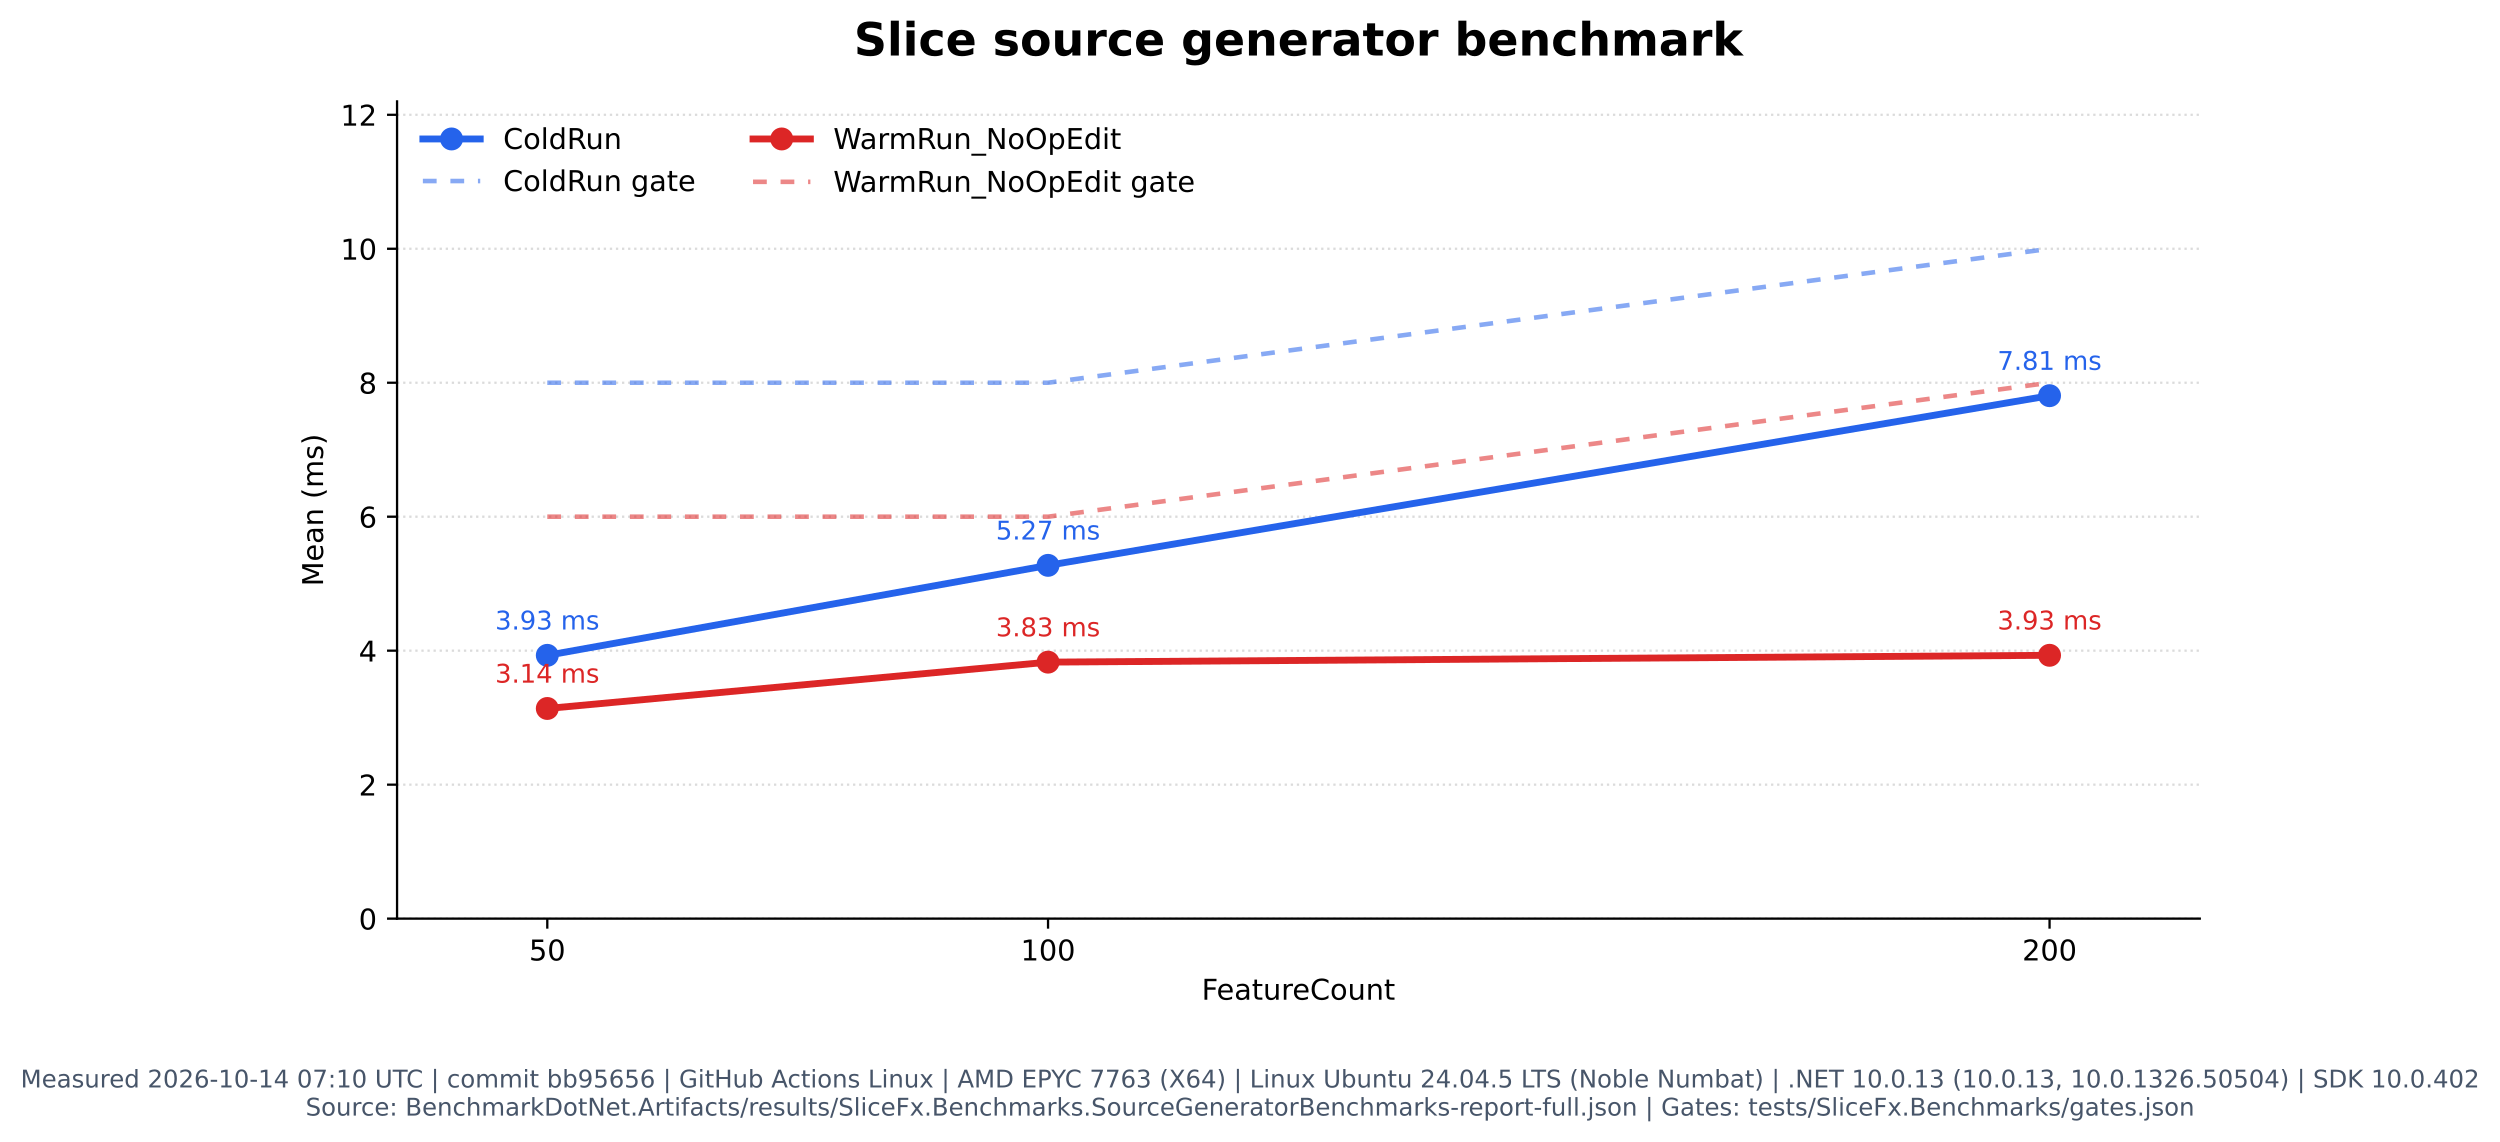
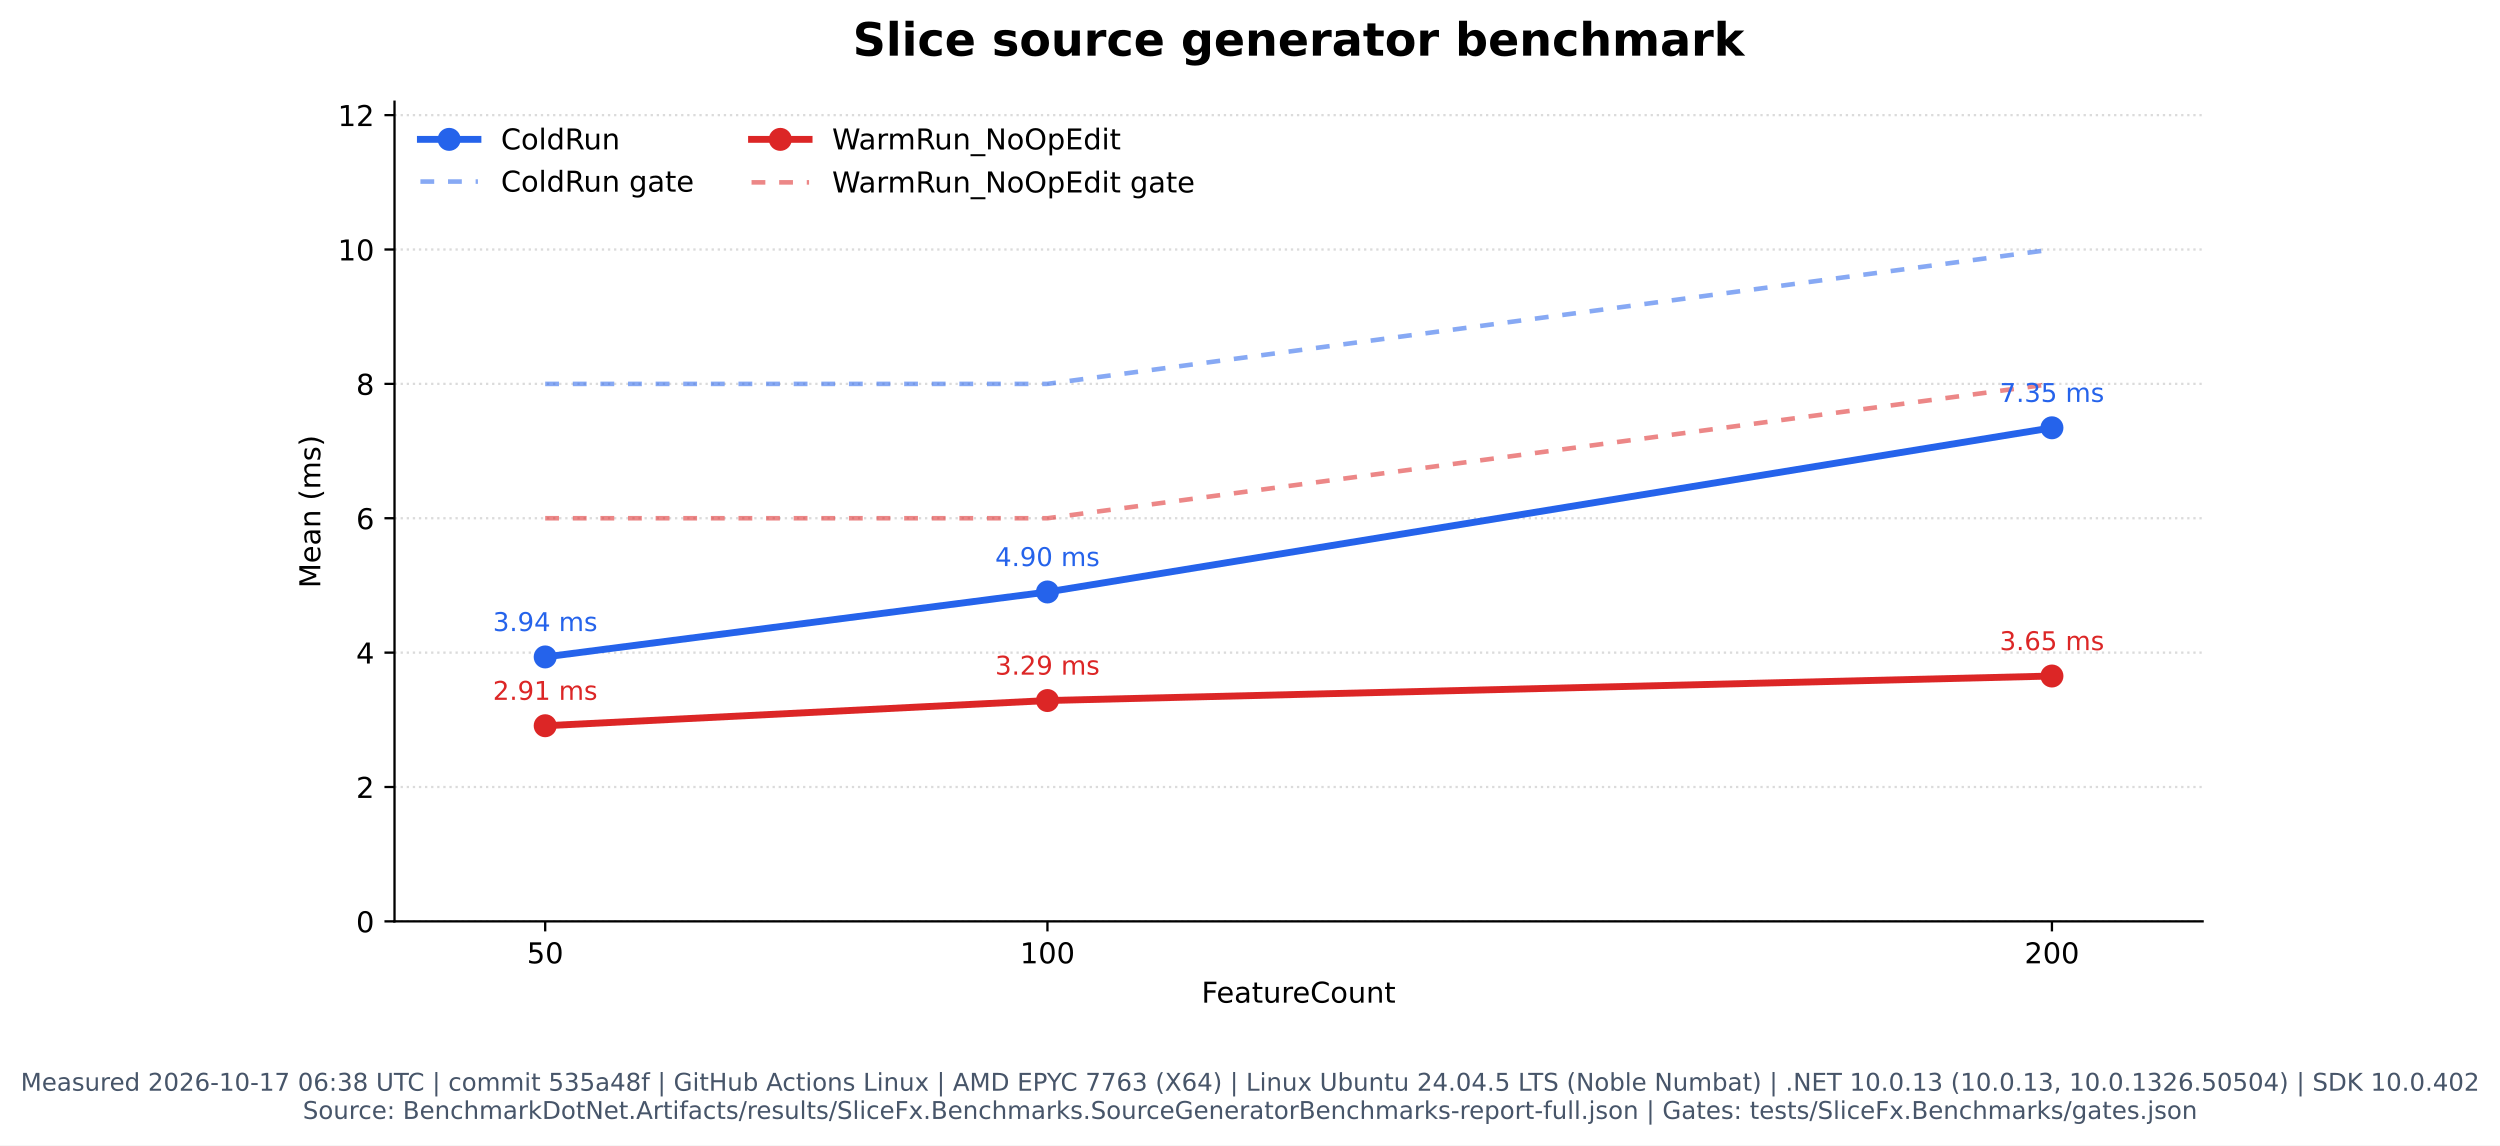
- <svg xmlns="http://www.w3.org/2000/svg" xmlns:xlink="http://www.w3.org/1999/xlink" width="871.778pt" height="398.221pt" viewBox="0 0 871.778 398.221" version="1.1">
+ <svg xmlns="http://www.w3.org/2000/svg" xmlns:xlink="http://www.w3.org/1999/xlink" width="869.187pt" height="398.221pt" viewBox="0 0 869.187 398.221" version="1.1">
  <defs>
    <style type="text/css">*{stroke-linejoin: round; stroke-linecap: butt}</style>
  </defs>
  <g id="figure_1">
    <g id="patch_1">
-       <path d="M 0 398.221  L 871.778 398.221  L 871.778 0  L 0 0  z " style="fill: #ffffff" />
+       <path d="M 0 398.221  L 869.187 398.221  L 869.187 0  L 0 0  z " style="fill: #ffffff" />
    </g>
    <g id="axes_1">
      <g id="patch_2">
-         <path d="M 138.459 320.334  L 767.089 320.334  L 767.089 35.358  L 138.459 35.358  z " style="fill: #ffffff" />
+         <path d="M 137.163 320.334  L 765.793 320.334  L 765.793 35.358  L 137.163 35.358  z " style="fill: #ffffff" />
      </g>
      <g id="matplotlib.axis_1">
        <g id="xtick_1">
          <g id="line2d_1">
            <defs>
              <path id="m1c01fbe013" d="M 0 0  L 0 3.5  " style="stroke: #000000; stroke-width: 0.8" />
            </defs>
            <g>
-               <use xlink:href="#m1c01fbe013" x="190.845" y="320.334" style="stroke: #000000; stroke-width: 0.8" />
+               <use xlink:href="#m1c01fbe013" x="189.549" y="320.334" style="stroke: #000000; stroke-width: 0.8" />
            </g>
          </g>
          <g id="text_1">
-             <text style="font: 10px 'DejaVu Sans', 'Bitstream Vera Sans', 'Computer Modern Sans Serif', 'Lucida Grande', 'Verdana', 'Geneva', 'Lucid', 'Arial', 'Helvetica', 'Avant Garde', sans-serif; text-anchor: middle" x="190.845" y="334.932" transform="rotate(-0 190.8447 334.9319)">50</text>
+             <text style="font: 10px 'DejaVu Sans', 'Bitstream Vera Sans', 'Computer Modern Sans Serif', 'Lucida Grande', 'Verdana', 'Geneva', 'Lucid', 'Arial', 'Helvetica', 'Avant Garde', sans-serif; text-anchor: middle" x="189.549" y="334.932" transform="rotate(-0 189.5491 334.9319)">50</text>
          </g>
        </g>
        <g id="xtick_2">
          <g id="line2d_2">
            <g>
-               <use xlink:href="#m1c01fbe013" x="365.464" y="320.334" style="stroke: #000000; stroke-width: 0.8" />
+               <use xlink:href="#m1c01fbe013" x="364.169" y="320.334" style="stroke: #000000; stroke-width: 0.8" />
            </g>
          </g>
          <g id="text_2">
-             <text style="font: 10px 'DejaVu Sans', 'Bitstream Vera Sans', 'Computer Modern Sans Serif', 'Lucida Grande', 'Verdana', 'Geneva', 'Lucid', 'Arial', 'Helvetica', 'Avant Garde', sans-serif; text-anchor: middle" x="365.464" y="334.932" transform="rotate(-0 365.4641 334.9319)">100</text>
+             <text style="font: 10px 'DejaVu Sans', 'Bitstream Vera Sans', 'Computer Modern Sans Serif', 'Lucida Grande', 'Verdana', 'Geneva', 'Lucid', 'Arial', 'Helvetica', 'Avant Garde', sans-serif; text-anchor: middle" x="364.169" y="334.932" transform="rotate(-0 364.1686 334.9319)">100</text>
          </g>
        </g>
        <g id="xtick_3">
          <g id="line2d_3">
            <g>
-               <use xlink:href="#m1c01fbe013" x="714.703" y="320.334" style="stroke: #000000; stroke-width: 0.8" />
+               <use xlink:href="#m1c01fbe013" x="713.407" y="320.334" style="stroke: #000000; stroke-width: 0.8" />
            </g>
          </g>
          <g id="text_3">
-             <text style="font: 10px 'DejaVu Sans', 'Bitstream Vera Sans', 'Computer Modern Sans Serif', 'Lucida Grande', 'Verdana', 'Geneva', 'Lucid', 'Arial', 'Helvetica', 'Avant Garde', sans-serif; text-anchor: middle" x="714.703" y="334.932" transform="rotate(-0 714.703 334.9319)">200</text>
+             <text style="font: 10px 'DejaVu Sans', 'Bitstream Vera Sans', 'Computer Modern Sans Serif', 'Lucida Grande', 'Verdana', 'Geneva', 'Lucid', 'Arial', 'Helvetica', 'Avant Garde', sans-serif; text-anchor: middle" x="713.407" y="334.932" transform="rotate(-0 713.4074 334.9319)">200</text>
          </g>
        </g>
        <g id="text_4">
-           <text style="font: 10px 'DejaVu Sans', 'Bitstream Vera Sans', 'Computer Modern Sans Serif', 'Lucida Grande', 'Verdana', 'Geneva', 'Lucid', 'Arial', 'Helvetica', 'Avant Garde', sans-serif; text-anchor: middle" x="452.774" y="348.61" transform="rotate(-0 452.7739 348.6101)">FeatureCount</text>
+           <text style="font: 10px 'DejaVu Sans', 'Bitstream Vera Sans', 'Computer Modern Sans Serif', 'Lucida Grande', 'Verdana', 'Geneva', 'Lucid', 'Arial', 'Helvetica', 'Avant Garde', sans-serif; text-anchor: middle" x="451.478" y="348.61" transform="rotate(-0 451.4783 348.6101)">FeatureCount</text>
        </g>
      </g>
      <g id="matplotlib.axis_2">
        <g id="ytick_1">
          <g id="line2d_4">
-             <path d="M 138.459 320.334  L 767.089 320.334  " clip-path="url(#p4c6b922ba6)" style="fill: none; stroke-dasharray: 0.8,1.32; stroke-dashoffset: 0; stroke: #b0b0b0; stroke-opacity: 0.45; stroke-width: 0.8" />
+             <path d="M 137.163 320.334  L 765.793 320.334  " clip-path="url(#p6abb76c60a)" style="fill: none; stroke-dasharray: 0.8,1.32; stroke-dashoffset: 0; stroke: #b0b0b0; stroke-opacity: 0.45; stroke-width: 0.8" />
          </g>
          <g id="line2d_5">
            <defs>
              <path id="mf798fe79e2" d="M 0 0  L -3.5 0  " style="stroke: #000000; stroke-width: 0.8" />
            </defs>
            <g>
-               <use xlink:href="#mf798fe79e2" x="138.459" y="320.334" style="stroke: #000000; stroke-width: 0.8" />
+               <use xlink:href="#mf798fe79e2" x="137.163" y="320.334" style="stroke: #000000; stroke-width: 0.8" />
            </g>
          </g>
          <g id="text_5">
-             <text style="font: 10px 'DejaVu Sans', 'Bitstream Vera Sans', 'Computer Modern Sans Serif', 'Lucida Grande', 'Verdana', 'Geneva', 'Lucid', 'Arial', 'Helvetica', 'Avant Garde', sans-serif; text-anchor: end" x="131.459" y="324.133" transform="rotate(-0 131.4589 324.1327)">0</text>
+             <text style="font: 10px 'DejaVu Sans', 'Bitstream Vera Sans', 'Computer Modern Sans Serif', 'Lucida Grande', 'Verdana', 'Geneva', 'Lucid', 'Arial', 'Helvetica', 'Avant Garde', sans-serif; text-anchor: end" x="130.163" y="324.133" transform="rotate(-0 130.1633 324.1327)">0</text>
          </g>
        </g>
        <g id="ytick_2">
          <g id="line2d_6">
-             <path d="M 138.459 273.616  L 767.089 273.616  " clip-path="url(#p4c6b922ba6)" style="fill: none; stroke-dasharray: 0.8,1.32; stroke-dashoffset: 0; stroke: #b0b0b0; stroke-opacity: 0.45; stroke-width: 0.8" />
+             <path d="M 137.163 273.616  L 765.793 273.616  " clip-path="url(#p6abb76c60a)" style="fill: none; stroke-dasharray: 0.8,1.32; stroke-dashoffset: 0; stroke: #b0b0b0; stroke-opacity: 0.45; stroke-width: 0.8" />
          </g>
          <g id="line2d_7">
            <g>
-               <use xlink:href="#mf798fe79e2" x="138.459" y="273.616" style="stroke: #000000; stroke-width: 0.8" />
+               <use xlink:href="#mf798fe79e2" x="137.163" y="273.616" style="stroke: #000000; stroke-width: 0.8" />
            </g>
          </g>
          <g id="text_6">
-             <text style="font: 10px 'DejaVu Sans', 'Bitstream Vera Sans', 'Computer Modern Sans Serif', 'Lucida Grande', 'Verdana', 'Geneva', 'Lucid', 'Arial', 'Helvetica', 'Avant Garde', sans-serif; text-anchor: end" x="131.459" y="277.415" transform="rotate(-0 131.4589 277.4153)">2</text>
+             <text style="font: 10px 'DejaVu Sans', 'Bitstream Vera Sans', 'Computer Modern Sans Serif', 'Lucida Grande', 'Verdana', 'Geneva', 'Lucid', 'Arial', 'Helvetica', 'Avant Garde', sans-serif; text-anchor: end" x="130.163" y="277.415" transform="rotate(-0 130.1633 277.4153)">2</text>
          </g>
        </g>
        <g id="ytick_3">
          <g id="line2d_8">
-             <path d="M 138.459 226.899  L 767.089 226.899  " clip-path="url(#p4c6b922ba6)" style="fill: none; stroke-dasharray: 0.8,1.32; stroke-dashoffset: 0; stroke: #b0b0b0; stroke-opacity: 0.45; stroke-width: 0.8" />
+             <path d="M 137.163 226.899  L 765.793 226.899  " clip-path="url(#p6abb76c60a)" style="fill: none; stroke-dasharray: 0.8,1.32; stroke-dashoffset: 0; stroke: #b0b0b0; stroke-opacity: 0.45; stroke-width: 0.8" />
          </g>
          <g id="line2d_9">
            <g>
-               <use xlink:href="#mf798fe79e2" x="138.459" y="226.899" style="stroke: #000000; stroke-width: 0.8" />
+               <use xlink:href="#mf798fe79e2" x="137.163" y="226.899" style="stroke: #000000; stroke-width: 0.8" />
            </g>
          </g>
          <g id="text_7">
-             <text style="font: 10px 'DejaVu Sans', 'Bitstream Vera Sans', 'Computer Modern Sans Serif', 'Lucida Grande', 'Verdana', 'Geneva', 'Lucid', 'Arial', 'Helvetica', 'Avant Garde', sans-serif; text-anchor: end" x="131.459" y="230.698" transform="rotate(-0 131.4589 230.698)">4</text>
+             <text style="font: 10px 'DejaVu Sans', 'Bitstream Vera Sans', 'Computer Modern Sans Serif', 'Lucida Grande', 'Verdana', 'Geneva', 'Lucid', 'Arial', 'Helvetica', 'Avant Garde', sans-serif; text-anchor: end" x="130.163" y="230.698" transform="rotate(-0 130.1633 230.698)">4</text>
          </g>
        </g>
        <g id="ytick_4">
          <g id="line2d_10">
-             <path d="M 138.459 180.181  L 767.089 180.181  " clip-path="url(#p4c6b922ba6)" style="fill: none; stroke-dasharray: 0.8,1.32; stroke-dashoffset: 0; stroke: #b0b0b0; stroke-opacity: 0.45; stroke-width: 0.8" />
+             <path d="M 137.163 180.181  L 765.793 180.181  " clip-path="url(#p6abb76c60a)" style="fill: none; stroke-dasharray: 0.8,1.32; stroke-dashoffset: 0; stroke: #b0b0b0; stroke-opacity: 0.45; stroke-width: 0.8" />
          </g>
          <g id="line2d_11">
            <g>
-               <use xlink:href="#mf798fe79e2" x="138.459" y="180.181" style="stroke: #000000; stroke-width: 0.8" />
+               <use xlink:href="#mf798fe79e2" x="137.163" y="180.181" style="stroke: #000000; stroke-width: 0.8" />
            </g>
          </g>
          <g id="text_8">
-             <text style="font: 10px 'DejaVu Sans', 'Bitstream Vera Sans', 'Computer Modern Sans Serif', 'Lucida Grande', 'Verdana', 'Geneva', 'Lucid', 'Arial', 'Helvetica', 'Avant Garde', sans-serif; text-anchor: end" x="131.459" y="183.981" transform="rotate(-0 131.4589 183.9806)">6</text>
+             <text style="font: 10px 'DejaVu Sans', 'Bitstream Vera Sans', 'Computer Modern Sans Serif', 'Lucida Grande', 'Verdana', 'Geneva', 'Lucid', 'Arial', 'Helvetica', 'Avant Garde', sans-serif; text-anchor: end" x="130.163" y="183.981" transform="rotate(-0 130.1633 183.9806)">6</text>
          </g>
        </g>
        <g id="ytick_5">
          <g id="line2d_12">
-             <path d="M 138.459 133.464  L 767.089 133.464  " clip-path="url(#p4c6b922ba6)" style="fill: none; stroke-dasharray: 0.8,1.32; stroke-dashoffset: 0; stroke: #b0b0b0; stroke-opacity: 0.45; stroke-width: 0.8" />
+             <path d="M 137.163 133.464  L 765.793 133.464  " clip-path="url(#p6abb76c60a)" style="fill: none; stroke-dasharray: 0.8,1.32; stroke-dashoffset: 0; stroke: #b0b0b0; stroke-opacity: 0.45; stroke-width: 0.8" />
          </g>
          <g id="line2d_13">
            <g>
-               <use xlink:href="#mf798fe79e2" x="138.459" y="133.464" style="stroke: #000000; stroke-width: 0.8" />
+               <use xlink:href="#mf798fe79e2" x="137.163" y="133.464" style="stroke: #000000; stroke-width: 0.8" />
            </g>
          </g>
          <g id="text_9">
-             <text style="font: 10px 'DejaVu Sans', 'Bitstream Vera Sans', 'Computer Modern Sans Serif', 'Lucida Grande', 'Verdana', 'Geneva', 'Lucid', 'Arial', 'Helvetica', 'Avant Garde', sans-serif; text-anchor: end" x="131.459" y="137.263" transform="rotate(-0 131.4589 137.2632)">8</text>
+             <text style="font: 10px 'DejaVu Sans', 'Bitstream Vera Sans', 'Computer Modern Sans Serif', 'Lucida Grande', 'Verdana', 'Geneva', 'Lucid', 'Arial', 'Helvetica', 'Avant Garde', sans-serif; text-anchor: end" x="130.163" y="137.263" transform="rotate(-0 130.1633 137.2632)">8</text>
          </g>
        </g>
        <g id="ytick_6">
          <g id="line2d_14">
-             <path d="M 138.459 86.747  L 767.089 86.747  " clip-path="url(#p4c6b922ba6)" style="fill: none; stroke-dasharray: 0.8,1.32; stroke-dashoffset: 0; stroke: #b0b0b0; stroke-opacity: 0.45; stroke-width: 0.8" />
+             <path d="M 137.163 86.747  L 765.793 86.747  " clip-path="url(#p6abb76c60a)" style="fill: none; stroke-dasharray: 0.8,1.32; stroke-dashoffset: 0; stroke: #b0b0b0; stroke-opacity: 0.45; stroke-width: 0.8" />
          </g>
          <g id="line2d_15">
            <g>
-               <use xlink:href="#mf798fe79e2" x="138.459" y="86.747" style="stroke: #000000; stroke-width: 0.8" />
+               <use xlink:href="#mf798fe79e2" x="137.163" y="86.747" style="stroke: #000000; stroke-width: 0.8" />
            </g>
          </g>
          <g id="text_10">
-             <text style="font: 10px 'DejaVu Sans', 'Bitstream Vera Sans', 'Computer Modern Sans Serif', 'Lucida Grande', 'Verdana', 'Geneva', 'Lucid', 'Arial', 'Helvetica', 'Avant Garde', sans-serif; text-anchor: end" x="131.459" y="90.546" transform="rotate(-0 131.4589 90.54583)">10</text>
+             <text style="font: 10px 'DejaVu Sans', 'Bitstream Vera Sans', 'Computer Modern Sans Serif', 'Lucida Grande', 'Verdana', 'Geneva', 'Lucid', 'Arial', 'Helvetica', 'Avant Garde', sans-serif; text-anchor: end" x="130.163" y="90.546" transform="rotate(-0 130.1633 90.54583)">10</text>
          </g>
        </g>
        <g id="ytick_7">
          <g id="line2d_16">
-             <path d="M 138.459 40.029  L 767.089 40.029  " clip-path="url(#p4c6b922ba6)" style="fill: none; stroke-dasharray: 0.8,1.32; stroke-dashoffset: 0; stroke: #b0b0b0; stroke-opacity: 0.45; stroke-width: 0.8" />
+             <path d="M 137.163 40.029  L 765.793 40.029  " clip-path="url(#p6abb76c60a)" style="fill: none; stroke-dasharray: 0.8,1.32; stroke-dashoffset: 0; stroke: #b0b0b0; stroke-opacity: 0.45; stroke-width: 0.8" />
          </g>
          <g id="line2d_17">
            <g>
-               <use xlink:href="#mf798fe79e2" x="138.459" y="40.029" style="stroke: #000000; stroke-width: 0.8" />
+               <use xlink:href="#mf798fe79e2" x="137.163" y="40.029" style="stroke: #000000; stroke-width: 0.8" />
            </g>
          </g>
          <g id="text_11">
-             <text style="font: 10px 'DejaVu Sans', 'Bitstream Vera Sans', 'Computer Modern Sans Serif', 'Lucida Grande', 'Verdana', 'Geneva', 'Lucid', 'Arial', 'Helvetica', 'Avant Garde', sans-serif; text-anchor: end" x="131.459" y="43.828" transform="rotate(-0 131.4589 43.82846)">12</text>
+             <text style="font: 10px 'DejaVu Sans', 'Bitstream Vera Sans', 'Computer Modern Sans Serif', 'Lucida Grande', 'Verdana', 'Geneva', 'Lucid', 'Arial', 'Helvetica', 'Avant Garde', sans-serif; text-anchor: end" x="130.163" y="43.828" transform="rotate(-0 130.1633 43.82846)">12</text>
          </g>
        </g>
        <g id="text_12">
-           <text style="font: 10px 'DejaVu Sans', 'Bitstream Vera Sans', 'Computer Modern Sans Serif', 'Lucida Grande', 'Verdana', 'Geneva', 'Lucid', 'Arial', 'Helvetica', 'Avant Garde', sans-serif; text-anchor: middle" x="112.654" y="177.845" transform="rotate(-90 112.6542 177.8455)">Mean (ms)</text>
+           <text style="font: 10px 'DejaVu Sans', 'Bitstream Vera Sans', 'Computer Modern Sans Serif', 'Lucida Grande', 'Verdana', 'Geneva', 'Lucid', 'Arial', 'Helvetica', 'Avant Garde', sans-serif; text-anchor: middle" x="111.359" y="177.845" transform="rotate(-90 111.3586 177.8455)">Mean (ms)</text>
        </g>
      </g>
      <g id="line2d_18">
-         <path d="M 190.845 228.524  L 365.464 197.145  L 714.703 137.978  " clip-path="url(#p4c6b922ba6)" style="fill: none; stroke: #2563eb; stroke-width: 2.4; stroke-linecap: square" />
+         <path d="M 189.549 228.4  L 364.169 205.815  L 713.407 148.734  " clip-path="url(#p6abb76c60a)" style="fill: none; stroke: #2563eb; stroke-width: 2.4; stroke-linecap: square" />
        <defs>
          <path id="m2f275e889f" d="M 0 3.5  C 0.928 3.5 1.819 3.131 2.475 2.475  C 3.131 1.819 3.5 0.928 3.5 0  C 3.5 -0.928 3.131 -1.819 2.475 -2.475  C 1.819 -3.131 0.928 -3.5 0 -3.5  C -0.928 -3.5 -1.819 -3.131 -2.475 -2.475  C -3.131 -1.819 -3.5 -0.928 -3.5 0  C -3.5 0.928 -3.131 1.819 -2.475 2.475  C -1.819 3.131 -0.928 3.5 0 3.5  z " style="stroke: #2563eb" />
        </defs>
-         <g clip-path="url(#p4c6b922ba6)">
-           <use xlink:href="#m2f275e889f" x="190.845" y="228.524" style="fill: #2563eb; stroke: #2563eb" />
-           <use xlink:href="#m2f275e889f" x="365.464" y="197.145" style="fill: #2563eb; stroke: #2563eb" />
-           <use xlink:href="#m2f275e889f" x="714.703" y="137.978" style="fill: #2563eb; stroke: #2563eb" />
+         <g clip-path="url(#p6abb76c60a)">
+           <use xlink:href="#m2f275e889f" x="189.549" y="228.4" style="fill: #2563eb; stroke: #2563eb" />
+           <use xlink:href="#m2f275e889f" x="364.169" y="205.815" style="fill: #2563eb; stroke: #2563eb" />
+           <use xlink:href="#m2f275e889f" x="713.407" y="148.734" style="fill: #2563eb; stroke: #2563eb" />
        </g>
      </g>
      <g id="line2d_19">
-         <path d="M 190.845 133.464  L 365.464 133.464  L 714.703 86.747  " clip-path="url(#p4c6b922ba6)" style="fill: none; stroke-dasharray: 4.8,4.8; stroke-dashoffset: 0; stroke: #2563eb; stroke-opacity: 0.55; stroke-width: 1.6" />
+         <path d="M 189.549 133.464  L 364.169 133.464  L 713.407 86.747  " clip-path="url(#p6abb76c60a)" style="fill: none; stroke-dasharray: 4.8,4.8; stroke-dashoffset: 0; stroke: #2563eb; stroke-opacity: 0.55; stroke-width: 1.6" />
      </g>
      <g id="line2d_20">
-         <path d="M 190.845 247.055  L 365.464 230.895  L 714.703 228.51  " clip-path="url(#p4c6b922ba6)" style="fill: none; stroke: #dc2626; stroke-width: 2.4; stroke-linecap: square" />
+         <path d="M 189.549 252.318  L 364.169 243.561  L 713.407 235.035  " clip-path="url(#p6abb76c60a)" style="fill: none; stroke: #dc2626; stroke-width: 2.4; stroke-linecap: square" />
        <defs>
          <path id="m5e77b7b7ad" d="M 0 3.5  C 0.928 3.5 1.819 3.131 2.475 2.475  C 3.131 1.819 3.5 0.928 3.5 0  C 3.5 -0.928 3.131 -1.819 2.475 -2.475  C 1.819 -3.131 0.928 -3.5 0 -3.5  C -0.928 -3.5 -1.819 -3.131 -2.475 -2.475  C -3.131 -1.819 -3.5 -0.928 -3.5 0  C -3.5 0.928 -3.131 1.819 -2.475 2.475  C -1.819 3.131 -0.928 3.5 0 3.5  z " style="stroke: #dc2626" />
        </defs>
-         <g clip-path="url(#p4c6b922ba6)">
-           <use xlink:href="#m5e77b7b7ad" x="190.845" y="247.055" style="fill: #dc2626; stroke: #dc2626" />
-           <use xlink:href="#m5e77b7b7ad" x="365.464" y="230.895" style="fill: #dc2626; stroke: #dc2626" />
-           <use xlink:href="#m5e77b7b7ad" x="714.703" y="228.51" style="fill: #dc2626; stroke: #dc2626" />
+         <g clip-path="url(#p6abb76c60a)">
+           <use xlink:href="#m5e77b7b7ad" x="189.549" y="252.318" style="fill: #dc2626; stroke: #dc2626" />
+           <use xlink:href="#m5e77b7b7ad" x="364.169" y="243.561" style="fill: #dc2626; stroke: #dc2626" />
+           <use xlink:href="#m5e77b7b7ad" x="713.407" y="235.035" style="fill: #dc2626; stroke: #dc2626" />
        </g>
      </g>
      <g id="line2d_21">
-         <path d="M 190.845 180.181  L 365.464 180.181  L 714.703 133.464  " clip-path="url(#p4c6b922ba6)" style="fill: none; stroke-dasharray: 4.8,4.8; stroke-dashoffset: 0; stroke: #dc2626; stroke-opacity: 0.55; stroke-width: 1.6" />
+         <path d="M 189.549 180.181  L 364.169 180.181  L 713.407 133.464  " clip-path="url(#p6abb76c60a)" style="fill: none; stroke-dasharray: 4.8,4.8; stroke-dashoffset: 0; stroke: #dc2626; stroke-opacity: 0.55; stroke-width: 1.6" />
      </g>
      <g id="patch_3">
-         <path d="M 138.459 320.334  L 138.459 35.358  " style="fill: none; stroke: #000000; stroke-width: 0.8; stroke-linejoin: miter; stroke-linecap: square" />
+         <path d="M 137.163 320.334  L 137.163 35.358  " style="fill: none; stroke: #000000; stroke-width: 0.8; stroke-linejoin: miter; stroke-linecap: square" />
      </g>
      <g id="patch_4">
-         <path d="M 138.459 320.334  L 767.089 320.334  " style="fill: none; stroke: #000000; stroke-width: 0.8; stroke-linejoin: miter; stroke-linecap: square" />
+         <path d="M 137.163 320.334  L 765.793 320.334  " style="fill: none; stroke: #000000; stroke-width: 0.8; stroke-linejoin: miter; stroke-linecap: square" />
      </g>
      <g id="text_13">
-         <text style="fill: #2563eb; font: 9px 'DejaVu Sans', 'Bitstream Vera Sans', 'Computer Modern Sans Serif', 'Lucida Grande', 'Verdana', 'Geneva', 'Lucid', 'Arial', 'Helvetica', 'Avant Garde', sans-serif; text-anchor: middle" x="190.845" y="219.524" transform="rotate(-0 190.8447 219.5239)">3.93 ms</text>
+         <text style="fill: #2563eb; font: 9px 'DejaVu Sans', 'Bitstream Vera Sans', 'Computer Modern Sans Serif', 'Lucida Grande', 'Verdana', 'Geneva', 'Lucid', 'Arial', 'Helvetica', 'Avant Garde', sans-serif; text-anchor: middle" x="189.549" y="219.4" transform="rotate(-0 189.5491 219.4002)">3.94 ms</text>
      </g>
      <g id="text_14">
-         <text style="fill: #2563eb; font: 9px 'DejaVu Sans', 'Bitstream Vera Sans', 'Computer Modern Sans Serif', 'Lucida Grande', 'Verdana', 'Geneva', 'Lucid', 'Arial', 'Helvetica', 'Avant Garde', sans-serif; text-anchor: middle" x="365.464" y="188.145" transform="rotate(-0 365.4641 188.1449)">5.27 ms</text>
+         <text style="fill: #2563eb; font: 9px 'DejaVu Sans', 'Bitstream Vera Sans', 'Computer Modern Sans Serif', 'Lucida Grande', 'Verdana', 'Geneva', 'Lucid', 'Arial', 'Helvetica', 'Avant Garde', sans-serif; text-anchor: middle" x="364.169" y="196.815" transform="rotate(-0 364.1686 196.8154)">4.90 ms</text>
      </g>
      <g id="text_15">
-         <text style="fill: #2563eb; font: 9px 'DejaVu Sans', 'Bitstream Vera Sans', 'Computer Modern Sans Serif', 'Lucida Grande', 'Verdana', 'Geneva', 'Lucid', 'Arial', 'Helvetica', 'Avant Garde', sans-serif; text-anchor: middle" x="714.703" y="128.978" transform="rotate(-0 714.703 128.9781)">7.81 ms</text>
+         <text style="fill: #2563eb; font: 9px 'DejaVu Sans', 'Bitstream Vera Sans', 'Computer Modern Sans Serif', 'Lucida Grande', 'Verdana', 'Geneva', 'Lucid', 'Arial', 'Helvetica', 'Avant Garde', sans-serif; text-anchor: middle" x="713.407" y="139.734" transform="rotate(-0 713.4074 139.7341)">7.35 ms</text>
      </g>
      <g id="text_16">
-         <text style="fill: #dc2626; font: 9px 'DejaVu Sans', 'Bitstream Vera Sans', 'Computer Modern Sans Serif', 'Lucida Grande', 'Verdana', 'Geneva', 'Lucid', 'Arial', 'Helvetica', 'Avant Garde', sans-serif; text-anchor: middle" x="190.845" y="238.055" transform="rotate(-0 190.8447 238.0553)">3.14 ms</text>
+         <text style="fill: #dc2626; font: 9px 'DejaVu Sans', 'Bitstream Vera Sans', 'Computer Modern Sans Serif', 'Lucida Grande', 'Verdana', 'Geneva', 'Lucid', 'Arial', 'Helvetica', 'Avant Garde', sans-serif; text-anchor: middle" x="189.549" y="243.318" transform="rotate(-0 189.5491 243.3177)">2.91 ms</text>
      </g>
      <g id="text_17">
-         <text style="fill: #dc2626; font: 9px 'DejaVu Sans', 'Bitstream Vera Sans', 'Computer Modern Sans Serif', 'Lucida Grande', 'Verdana', 'Geneva', 'Lucid', 'Arial', 'Helvetica', 'Avant Garde', sans-serif; text-anchor: middle" x="365.464" y="221.895" transform="rotate(-0 365.4641 221.8951)">3.83 ms</text>
+         <text style="fill: #dc2626; font: 9px 'DejaVu Sans', 'Bitstream Vera Sans', 'Computer Modern Sans Serif', 'Lucida Grande', 'Verdana', 'Geneva', 'Lucid', 'Arial', 'Helvetica', 'Avant Garde', sans-serif; text-anchor: middle" x="364.169" y="234.561" transform="rotate(-0 364.1686 234.5609)">3.29 ms</text>
      </g>
      <g id="text_18">
-         <text style="fill: #dc2626; font: 9px 'DejaVu Sans', 'Bitstream Vera Sans', 'Computer Modern Sans Serif', 'Lucida Grande', 'Verdana', 'Geneva', 'Lucid', 'Arial', 'Helvetica', 'Avant Garde', sans-serif; text-anchor: middle" x="714.703" y="219.51" transform="rotate(-0 714.703 219.5098)">3.93 ms</text>
+         <text style="fill: #dc2626; font: 9px 'DejaVu Sans', 'Bitstream Vera Sans', 'Computer Modern Sans Serif', 'Lucida Grande', 'Verdana', 'Geneva', 'Lucid', 'Arial', 'Helvetica', 'Avant Garde', sans-serif; text-anchor: middle" x="713.407" y="226.035" transform="rotate(-0 713.4074 226.0354)">3.65 ms</text>
      </g>
      <g id="text_19">
-         <text style="font: 700 16px 'DejaVu Sans', 'Bitstream Vera Sans', 'Computer Modern Sans Serif', 'Lucida Grande', 'Verdana', 'Geneva', 'Lucid', 'Arial', 'Helvetica', 'Avant Garde', sans-serif; text-anchor: middle" x="452.774" y="19.358" transform="rotate(-0 452.7739 19.3575)">Slice source generator benchmark</text>
+         <text style="font: 700 16px 'DejaVu Sans', 'Bitstream Vera Sans', 'Computer Modern Sans Serif', 'Lucida Grande', 'Verdana', 'Geneva', 'Lucid', 'Arial', 'Helvetica', 'Avant Garde', sans-serif; text-anchor: middle" x="451.478" y="19.358" transform="rotate(-0 451.4783 19.3575)">Slice source generator benchmark</text>
      </g>
      <g id="legend_1">
        <g id="line2d_22">
-           <path d="M 147.459 48.456  L 157.459 48.456  L 167.459 48.456  " style="fill: none; stroke: #2563eb; stroke-width: 2.4; stroke-linecap: square" />
+           <path d="M 146.163 48.456  L 156.163 48.456  L 166.163 48.456  " style="fill: none; stroke: #2563eb; stroke-width: 2.4; stroke-linecap: square" />
          <g>
-             <use xlink:href="#m2f275e889f" x="157.459" y="48.456" style="fill: #2563eb; stroke: #2563eb" />
+             <use xlink:href="#m2f275e889f" x="156.163" y="48.456" style="fill: #2563eb; stroke: #2563eb" />
          </g>
        </g>
        <g id="text_20">
-           <text style="font: 10px 'DejaVu Sans', 'Bitstream Vera Sans', 'Computer Modern Sans Serif', 'Lucida Grande', 'Verdana', 'Geneva', 'Lucid', 'Arial', 'Helvetica', 'Avant Garde', sans-serif; text-anchor: start" x="175.459" y="51.956" transform="rotate(-0 175.4589 51.95594)">ColdRun</text>
+           <text style="font: 10px 'DejaVu Sans', 'Bitstream Vera Sans', 'Computer Modern Sans Serif', 'Lucida Grande', 'Verdana', 'Geneva', 'Lucid', 'Arial', 'Helvetica', 'Avant Garde', sans-serif; text-anchor: start" x="174.163" y="51.956" transform="rotate(-0 174.1633 51.95594)">ColdRun</text>
        </g>
        <g id="line2d_23">
-           <path d="M 147.459 63.134  L 157.459 63.134  L 167.459 63.134  " style="fill: none; stroke-dasharray: 4.8,4.8; stroke-dashoffset: 0; stroke: #2563eb; stroke-opacity: 0.55; stroke-width: 1.6" />
+           <path d="M 146.163 63.134  L 156.163 63.134  L 166.163 63.134  " style="fill: none; stroke-dasharray: 4.8,4.8; stroke-dashoffset: 0; stroke: #2563eb; stroke-opacity: 0.55; stroke-width: 1.6" />
        </g>
        <g id="text_21">
-           <text style="font: 10px 'DejaVu Sans', 'Bitstream Vera Sans', 'Computer Modern Sans Serif', 'Lucida Grande', 'Verdana', 'Geneva', 'Lucid', 'Arial', 'Helvetica', 'Avant Garde', sans-serif; text-anchor: start" x="175.459" y="66.634" transform="rotate(-0 175.4589 66.63406)">ColdRun gate</text>
+           <text style="font: 10px 'DejaVu Sans', 'Bitstream Vera Sans', 'Computer Modern Sans Serif', 'Lucida Grande', 'Verdana', 'Geneva', 'Lucid', 'Arial', 'Helvetica', 'Avant Garde', sans-serif; text-anchor: start" x="174.163" y="66.634" transform="rotate(-0 174.1633 66.63406)">ColdRun gate</text>
        </g>
        <g id="line2d_24">
-           <path d="M 262.589 48.456  L 272.589 48.456  L 282.589 48.456  " style="fill: none; stroke: #dc2626; stroke-width: 2.4; stroke-linecap: square" />
+           <path d="M 261.293 48.456  L 271.293 48.456  L 281.293 48.456  " style="fill: none; stroke: #dc2626; stroke-width: 2.4; stroke-linecap: square" />
          <g>
-             <use xlink:href="#m5e77b7b7ad" x="272.589" y="48.456" style="fill: #dc2626; stroke: #dc2626" />
+             <use xlink:href="#m5e77b7b7ad" x="271.293" y="48.456" style="fill: #dc2626; stroke: #dc2626" />
          </g>
        </g>
        <g id="text_22">
-           <text style="font: 10px 'DejaVu Sans', 'Bitstream Vera Sans', 'Computer Modern Sans Serif', 'Lucida Grande', 'Verdana', 'Geneva', 'Lucid', 'Arial', 'Helvetica', 'Avant Garde', sans-serif; text-anchor: start" x="290.589" y="51.956" transform="rotate(-0 290.5886 51.95594)">WarmRun_NoOpEdit</text>
+           <text style="font: 10px 'DejaVu Sans', 'Bitstream Vera Sans', 'Computer Modern Sans Serif', 'Lucida Grande', 'Verdana', 'Geneva', 'Lucid', 'Arial', 'Helvetica', 'Avant Garde', sans-serif; text-anchor: start" x="289.293" y="51.956" transform="rotate(-0 289.293 51.95594)">WarmRun_NoOpEdit</text>
        </g>
        <g id="line2d_25">
-           <path d="M 262.589 63.412  L 272.589 63.412  L 282.589 63.412  " style="fill: none; stroke-dasharray: 4.8,4.8; stroke-dashoffset: 0; stroke: #dc2626; stroke-opacity: 0.55; stroke-width: 1.6" />
+           <path d="M 261.293 63.412  L 271.293 63.412  L 281.293 63.412  " style="fill: none; stroke-dasharray: 4.8,4.8; stroke-dashoffset: 0; stroke: #dc2626; stroke-opacity: 0.55; stroke-width: 1.6" />
        </g>
        <g id="text_23">
-           <text style="font: 10px 'DejaVu Sans', 'Bitstream Vera Sans', 'Computer Modern Sans Serif', 'Lucida Grande', 'Verdana', 'Geneva', 'Lucid', 'Arial', 'Helvetica', 'Avant Garde', sans-serif; text-anchor: start" x="290.589" y="66.912" transform="rotate(-0 290.5886 66.91219)">WarmRun_NoOpEdit gate</text>
+           <text style="font: 10px 'DejaVu Sans', 'Bitstream Vera Sans', 'Computer Modern Sans Serif', 'Lucida Grande', 'Verdana', 'Geneva', 'Lucid', 'Arial', 'Helvetica', 'Avant Garde', sans-serif; text-anchor: start" x="289.293" y="66.912" transform="rotate(-0 289.293 66.91219)">WarmRun_NoOpEdit gate</text>
        </g>
      </g>
    </g>
    <g id="text_24">
-       <text style="fill: #475569; font: 8.5px 'DejaVu Sans', 'Bitstream Vera Sans', 'Computer Modern Sans Serif', 'Lucida Grande', 'Verdana', 'Geneva', 'Lucid', 'Arial', 'Helvetica', 'Avant Garde', sans-serif" transform="translate(7.2 379.2182)">Measured 2026-10-14 07:10 UTC | commit bb95656 | GitHub Actions Linux | AMD EPYC 7763 (X64) | Linux Ubuntu 24.04.5 LTS (Noble Numbat) | .NET 10.0.13 (10.0.13, 10.0.1326.50504) | SDK 10.0.402</text>
-       <text style="fill: #475569; font: 8.5px 'DejaVu Sans', 'Bitstream Vera Sans', 'Computer Modern Sans Serif', 'Lucida Grande', 'Verdana', 'Geneva', 'Lucid', 'Arial', 'Helvetica', 'Avant Garde', sans-serif" transform="translate(106.5816 389.0174)">Source: BenchmarkDotNet.Artifacts/results/SliceFx.Benchmarks.SourceGeneratorBenchmarks-report-full.json | Gates: tests/SliceFx.Benchmarks/gates.json</text>
+       <text style="fill: #475569; font: 8.5px 'DejaVu Sans', 'Bitstream Vera Sans', 'Computer Modern Sans Serif', 'Lucida Grande', 'Verdana', 'Geneva', 'Lucid', 'Arial', 'Helvetica', 'Avant Garde', sans-serif" transform="translate(7.2 379.2182)">Measured 2026-10-17 06:38 UTC | commit 535a48f | GitHub Actions Linux | AMD EPYC 7763 (X64) | Linux Ubuntu 24.04.5 LTS (Noble Numbat) | .NET 10.0.13 (10.0.13, 10.0.1326.50504) | SDK 10.0.402</text>
+       <text style="fill: #475569; font: 8.5px 'DejaVu Sans', 'Bitstream Vera Sans', 'Computer Modern Sans Serif', 'Lucida Grande', 'Verdana', 'Geneva', 'Lucid', 'Arial', 'Helvetica', 'Avant Garde', sans-serif" transform="translate(105.286 389.0174)">Source: BenchmarkDotNet.Artifacts/results/SliceFx.Benchmarks.SourceGeneratorBenchmarks-report-full.json | Gates: tests/SliceFx.Benchmarks/gates.json</text>
    </g>
  </g>
  <defs>
-     <clipPath id="p4c6b922ba6">
-       <rect x="138.459" y="35.358" width="628.63" height="284.976" />
+     <clipPath id="p6abb76c60a">
+       <rect x="137.163" y="35.358" width="628.63" height="284.976" />
    </clipPath>
  </defs>
</svg>
